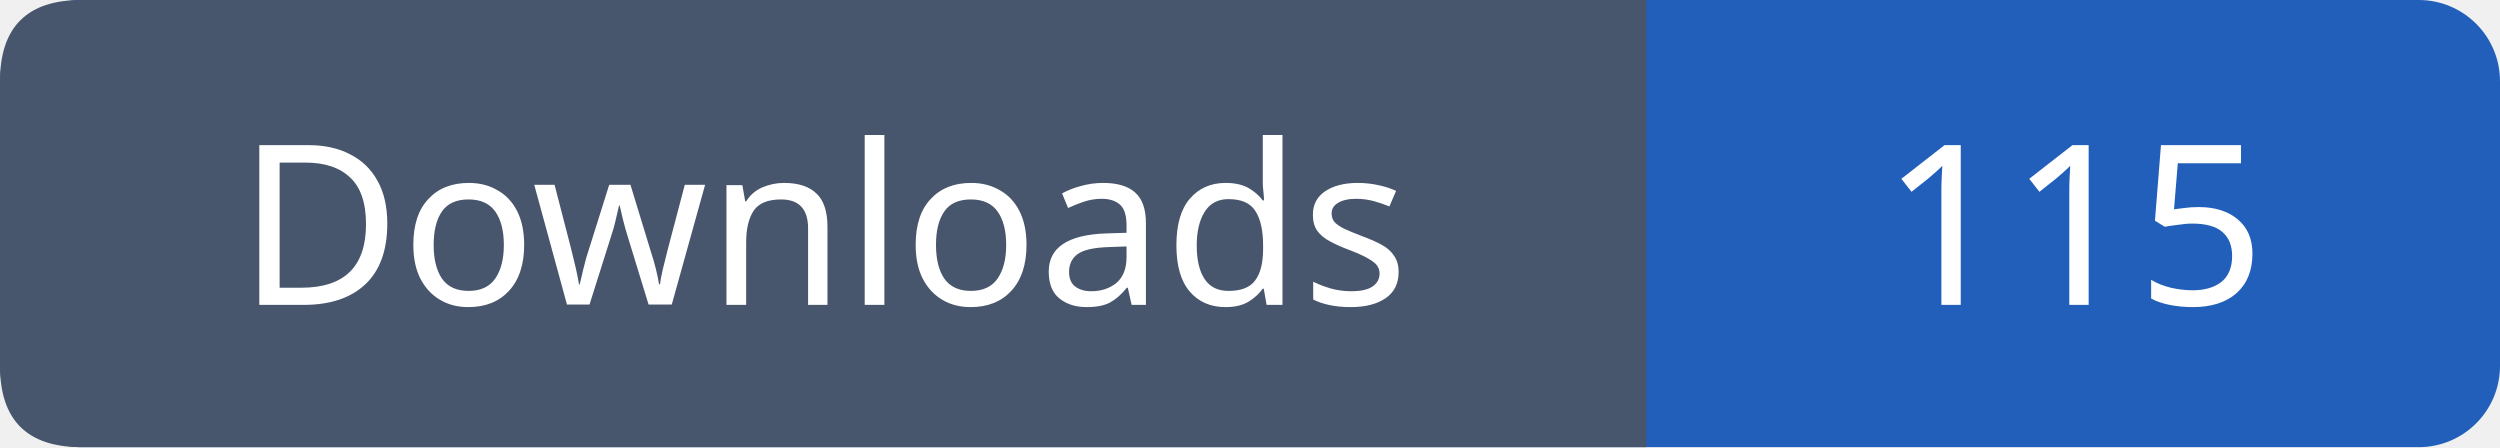
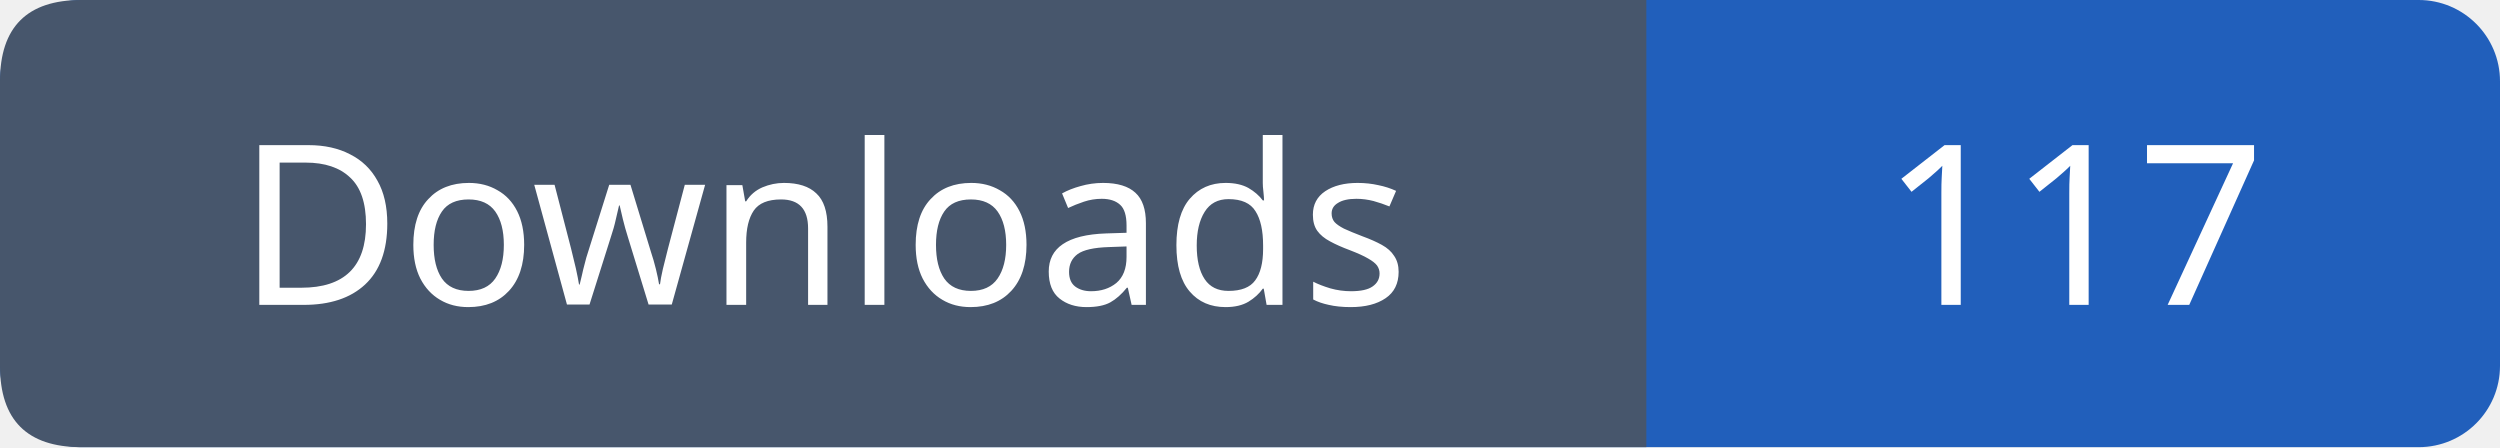
- <svg xmlns="http://www.w3.org/2000/svg" width="123" height="22" viewBox="0 0 123 22" role="img" aria-label="Downloads: 115">
+ <svg xmlns="http://www.w3.org/2000/svg" width="123" height="22" viewBox="0 0 123 22" role="img" aria-label="Downloads: 117">
  <rect width="123" height="22" rx="4" fill="#215fbb" />
  <path fill="#47566c" d="M4 0h77v22H4q-4 0-4-4V4q0-4 4-4" />
  <g font-family="Verdana,sans-serif" font-size="11" fill="white" text-anchor="middle">
    <text x="40.5" y="15">Downloads</text>
-     <text x="102.0" y="15">115</text>
+     <text x="102.0" y="15">117</text>
  </g>
</svg>
